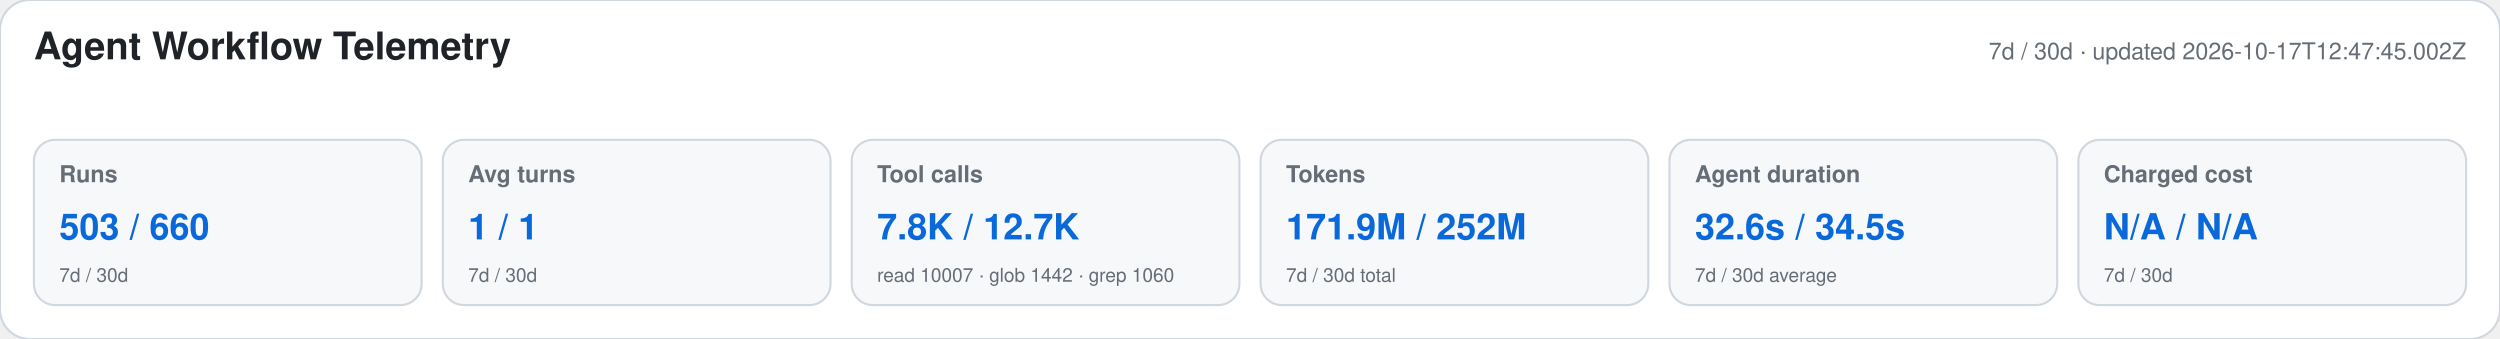
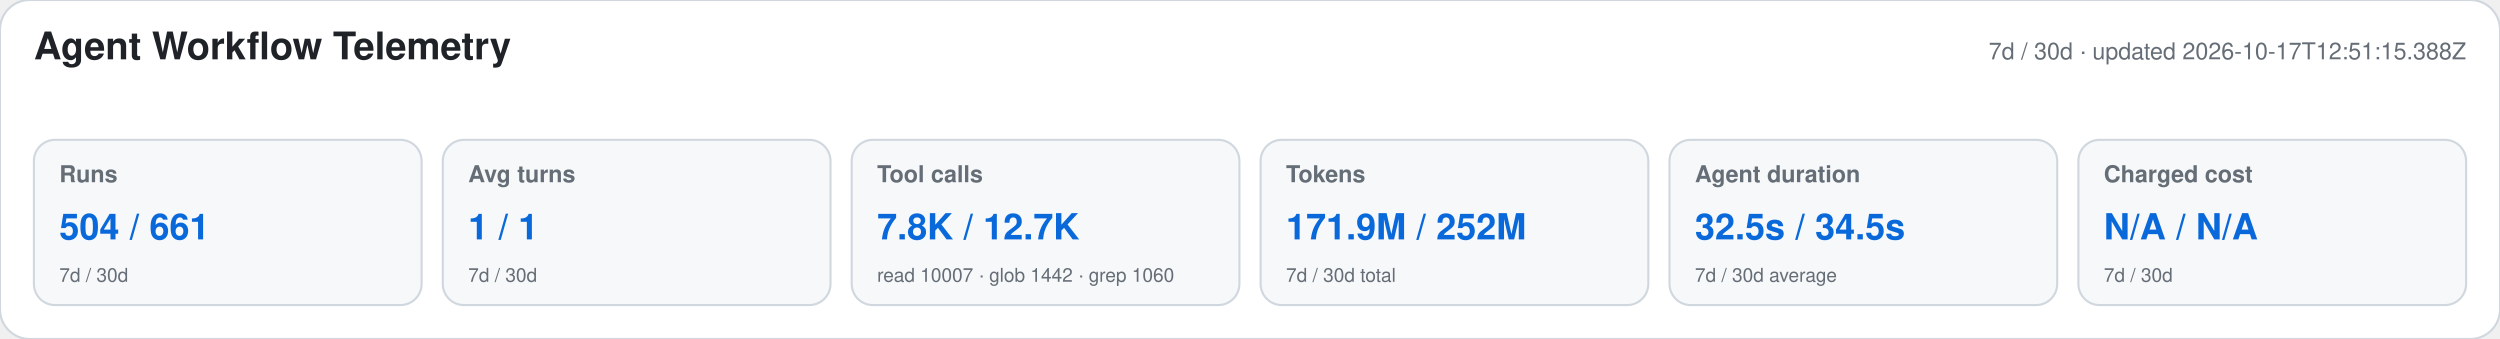
<svg xmlns="http://www.w3.org/2000/svg" width="1180" height="160" viewBox="0 0 1180 160" role="img" aria-labelledby="title desc">
  <style>text{font-family:-apple-system,BlinkMacSystemFont,"Segoe UI",Helvetica,Arial,sans-serif}.heading{font-size:18px;font-weight:650;fill:#1f2328}.meta,.label,.secondary{fill:#656d76}.meta,.label{font-size:11px}.label{font-weight:600}.primary{font-size:17px;font-weight:700;fill:#0969da}.secondary{font-size:9px}</style>
  <rect width="1180" height="160" rx="14" fill="#ffffff" stroke="#d0d7de" />
  <text x="16" y="28" class="heading">Agent Workflow Telemetry</text>
-   <text x="1164" y="28" text-anchor="end" class="meta">7d / 30d · updated 2026-10-17T12:47:45.002Z</text>
+   <text x="1164" y="28" text-anchor="end" class="meta">7d / 30d · updated 2026-10-17T12:51:15.388Z</text>
  <g>
    <rect x="16" y="66" width="183" height="78" rx="10" fill="#f6f8fa" stroke="#d0d7de" />
    <text x="28" y="86" class="label">Runs</text>
-     <text x="28" y="113" class="primary">503 / 660</text>
+     <text x="28" y="113" class="primary">504 / 661</text>
    <text x="28" y="133" class="secondary">7d / 30d</text>
  </g>
  <g>
    <rect x="209" y="66" width="183" height="78" rx="10" fill="#f6f8fa" stroke="#d0d7de" />
    <text x="221" y="86" class="label">Avg turns</text>
    <text x="221" y="113" class="primary">1 / 1</text>
    <text x="221" y="133" class="secondary">7d / 30d</text>
  </g>
  <g>
    <rect x="402" y="66" width="183" height="78" rx="10" fill="#f6f8fa" stroke="#d0d7de" />
    <text x="414" y="86" class="label">Tool calls</text>
    <text x="414" y="113" class="primary">7.8K / 12.7K</text>
    <text x="414" y="133" class="secondary">read 10007 · glob 1442 · grep 1060</text>
  </g>
  <g>
    <rect x="595" y="66" width="183" height="78" rx="10" fill="#f6f8fa" stroke="#d0d7de" />
    <text x="607" y="86" class="label">Tokens</text>
    <text x="607" y="113" class="primary">171.9M / 252M</text>
    <text x="607" y="133" class="secondary">7d / 30d total</text>
  </g>
  <g>
    <rect x="788" y="66" width="183" height="78" rx="10" fill="#f6f8fa" stroke="#d0d7de" />
    <text x="800" y="86" class="label">Agent duration</text>
-     <text x="800" y="113" class="primary">32.6s / 34.5s</text>
+     <text x="800" y="113" class="primary">32.5s / 34.5s</text>
    <text x="800" y="133" class="secondary">7d / 30d average</text>
  </g>
  <g>
    <rect x="981" y="66" width="183" height="78" rx="10" fill="#f6f8fa" stroke="#d0d7de" />
    <text x="993" y="86" class="label">Charged cost</text>
    <text x="993" y="113" class="primary">N/A / N/A</text>
    <text x="993" y="133" class="secondary">7d / 30d</text>
  </g>
</svg>
